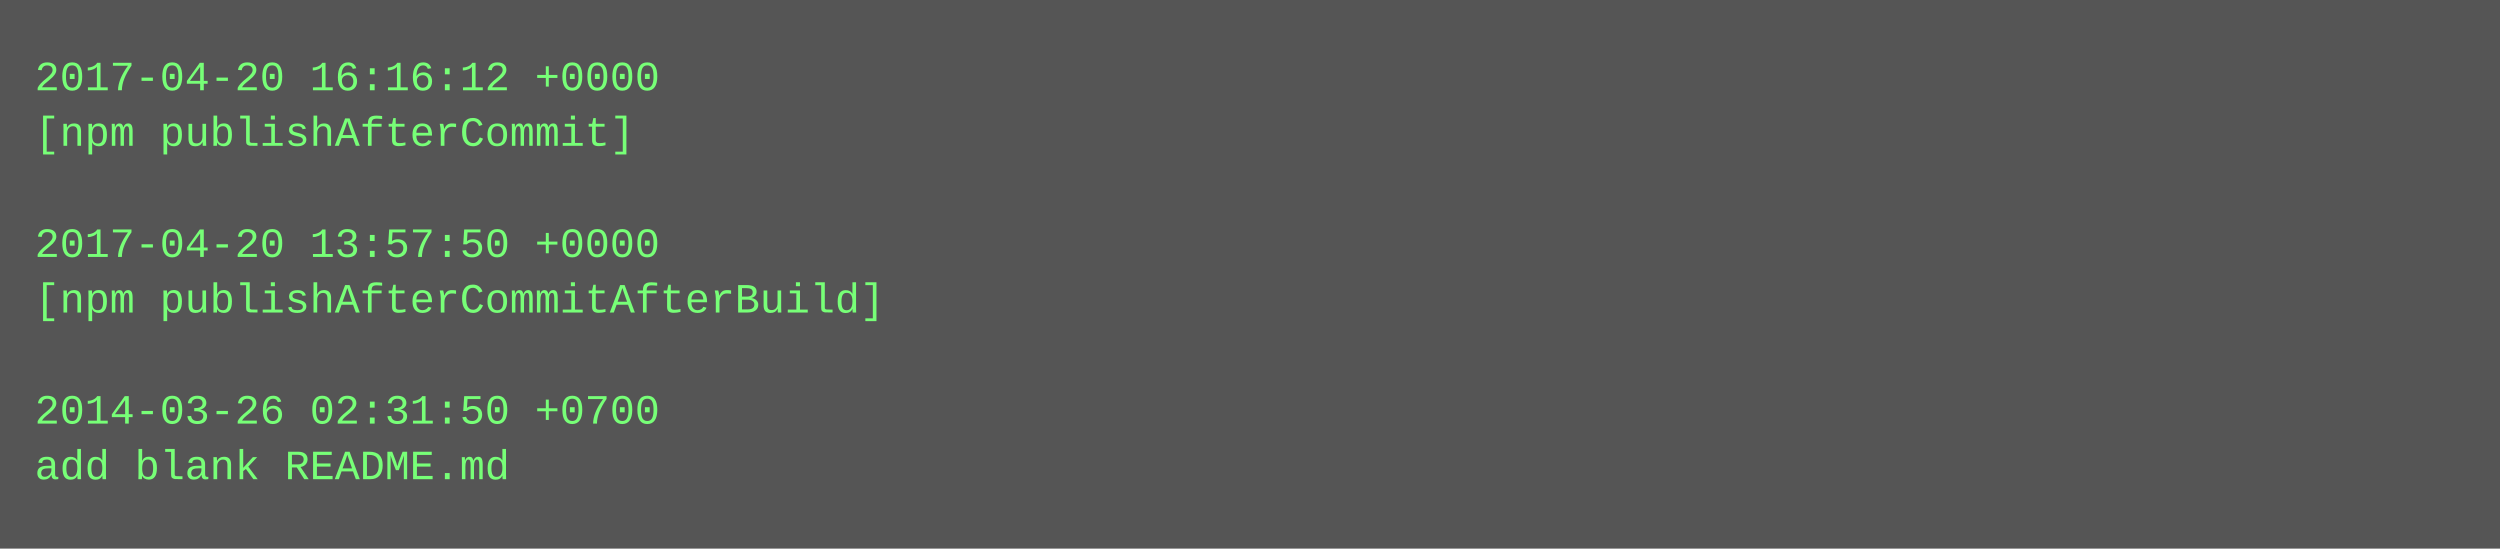
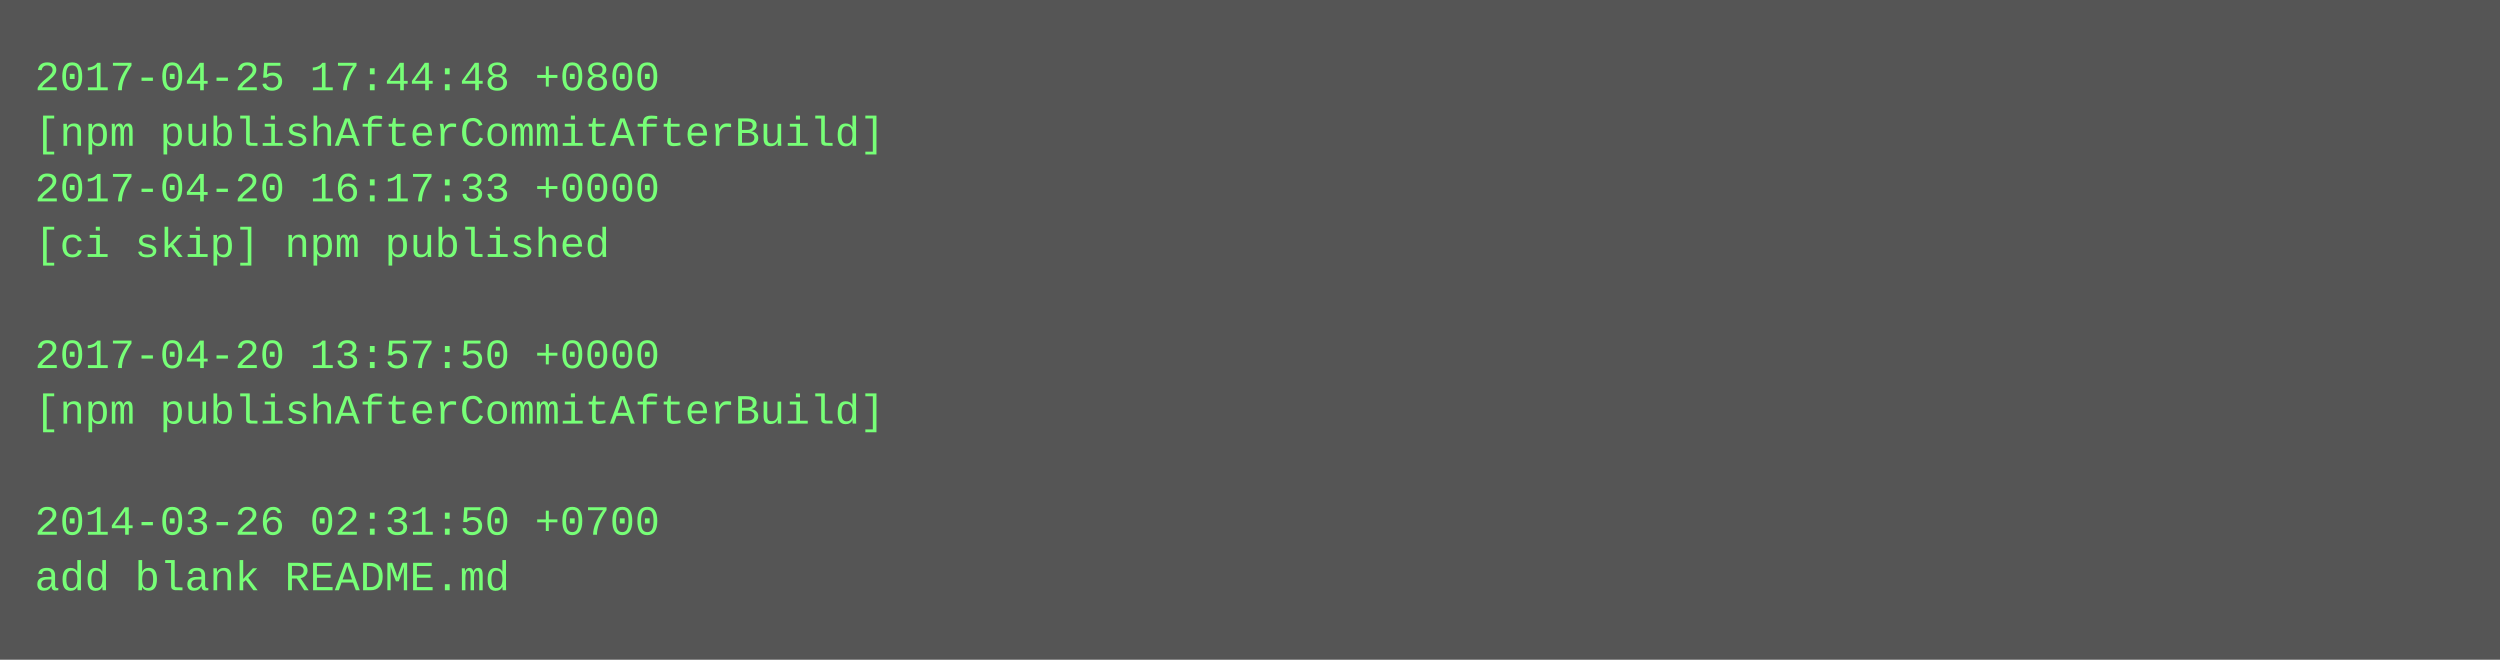
- <svg xmlns="http://www.w3.org/2000/svg" height="158" width="720">
-   <rect height="158" fill="#555" width="720" />
+ <svg xmlns="http://www.w3.org/2000/svg" height="190" width="720">
+   <rect height="190" fill="#555" width="720" />
  <text fill="#7f7" font-family="Courier New" font-size="12" xml:space="preserve">
-     <tspan x="10" y="26">2017-04-20 16:16:12 +0000</tspan>
-     <tspan x="10" y="42">[npm publishAfterCommit]</tspan>
-     <tspan x="10" y="58" />
-     <tspan x="10" y="74">2017-04-20 13:57:50 +0000</tspan>
-     <tspan x="10" y="90">[npm publishAfterCommitAfterBuild]</tspan>
-     <tspan x="10" y="106" />
-     <tspan x="10" y="122">2014-03-26 02:31:50 +0700</tspan>
-     <tspan x="10" y="138">add blank README.md</tspan>
+     <tspan x="10" y="26">2017-04-25 17:44:48 +0800</tspan>
+     <tspan x="10" y="42">[npm publishAfterCommitAfterBuild]</tspan>
+     <tspan x="10" y="58">2017-04-20 16:17:33 +0000</tspan>
+     <tspan x="10" y="74">[ci skip] npm published</tspan>
+     <tspan x="10" y="90" />
+     <tspan x="10" y="106">2017-04-20 13:57:50 +0000</tspan>
+     <tspan x="10" y="122">[npm publishAfterCommitAfterBuild]</tspan>
+     <tspan x="10" y="138" />
+     <tspan x="10" y="154">2014-03-26 02:31:50 +0700</tspan>
+     <tspan x="10" y="170">add blank README.md</tspan>
  </text>
</svg>
